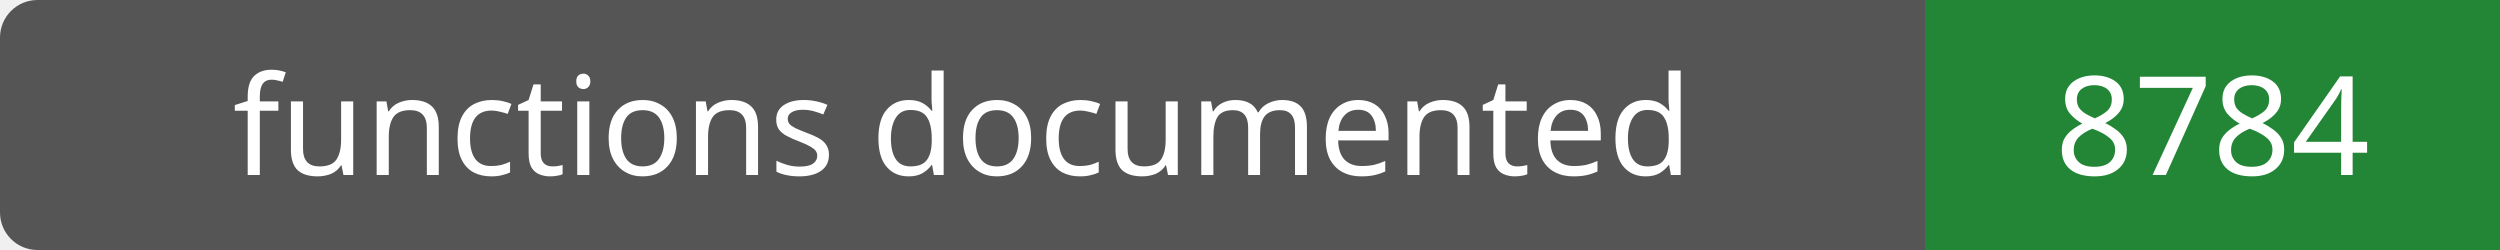
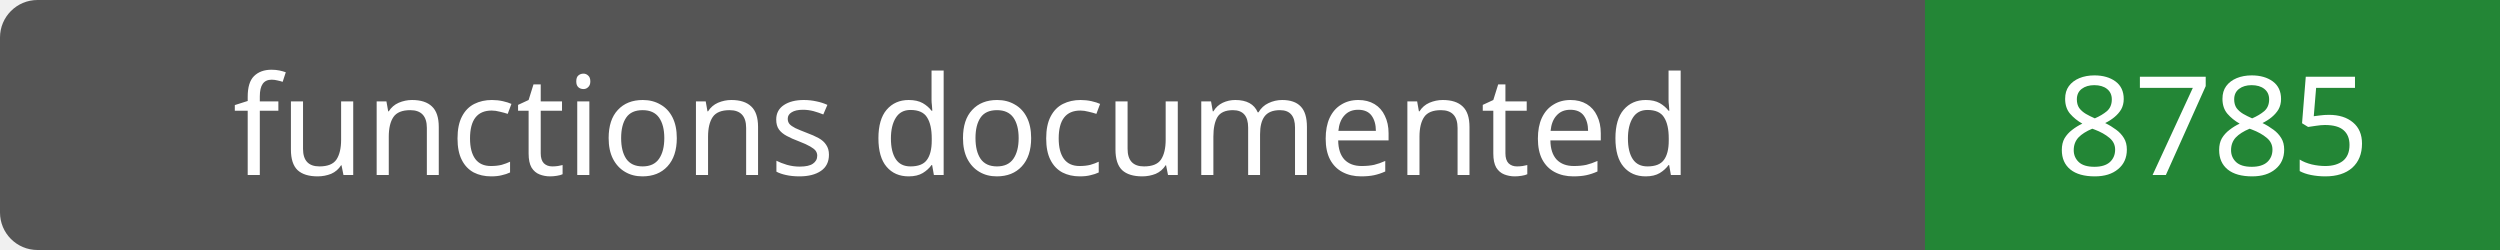
- <svg xmlns="http://www.w3.org/2000/svg" width="200" height="20" role="img" aria-label="functions documented: 8784">
+ <svg xmlns="http://www.w3.org/2000/svg" width="200" height="20" role="img" aria-label="functions documented: 8785">
  <rect width="200" height="20" rx="3" fill="#555" />
  <path fill="#238636" d="M154 0h46v20H154z" />
  <g fill="#fff" text-anchor="middle" font-family="Verdana,sans-serif" font-size="11">
    <text x="77.0" y="14">functions documented</text>
-     <text x="177.0" y="14">8784</text>
+     <text x="177.0" y="14">8785</text>
  </g>
</svg>
